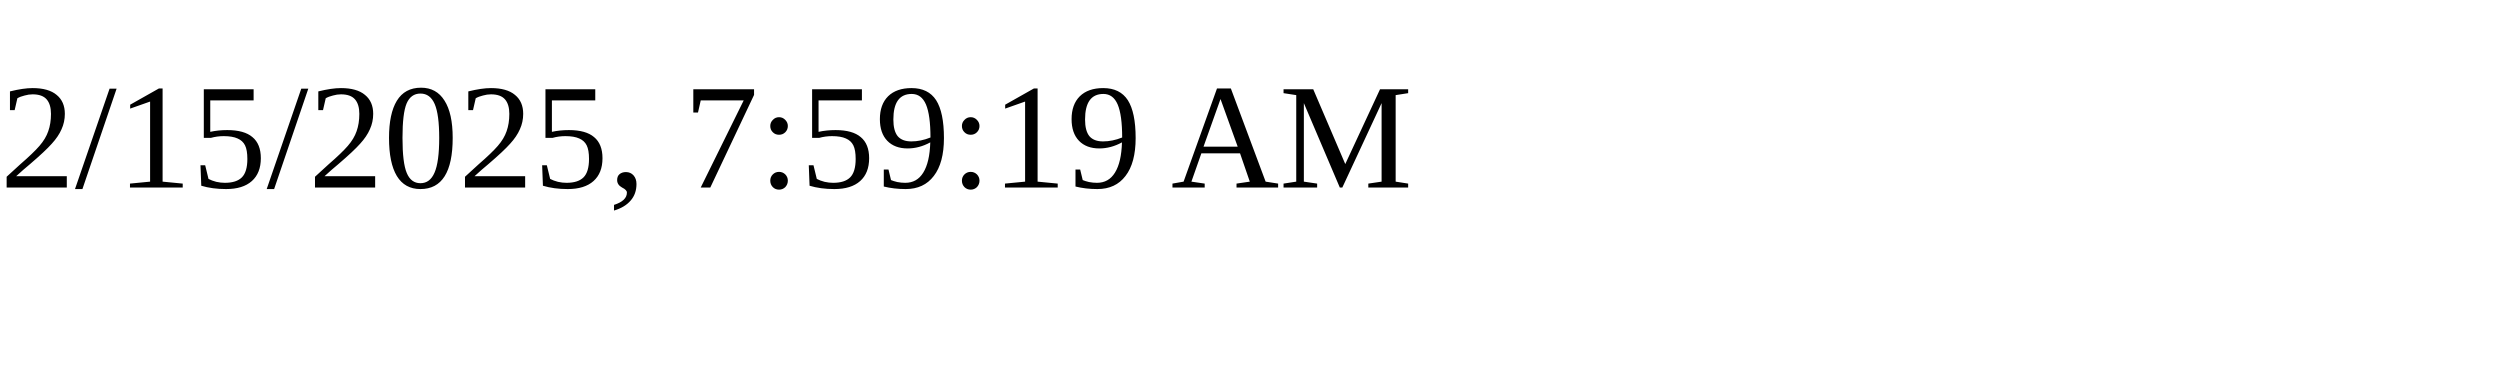
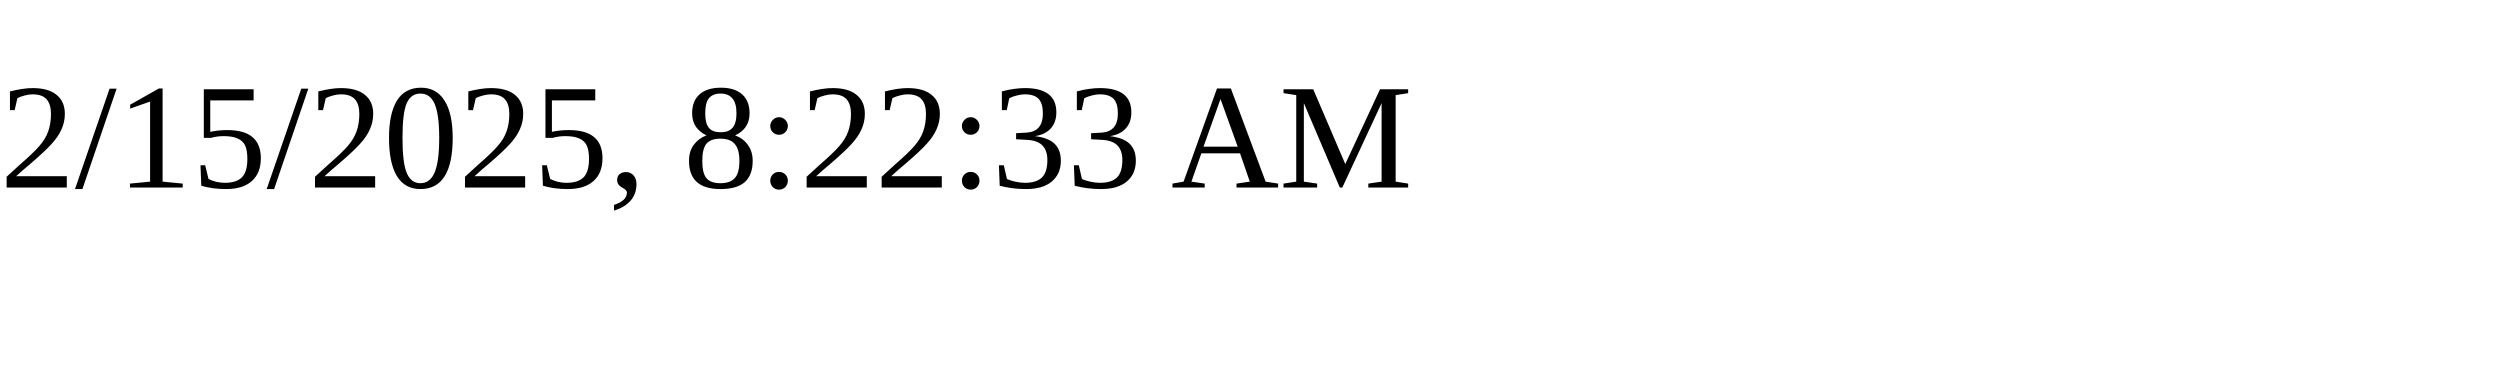
<svg xmlns="http://www.w3.org/2000/svg" height="30" width="200">
-   <text x="0" y="15">2/15/2025, 7:59:19 AM</text>
+   <text x="0" y="15">2/15/2025, 8:22:33 AM</text>
</svg>
